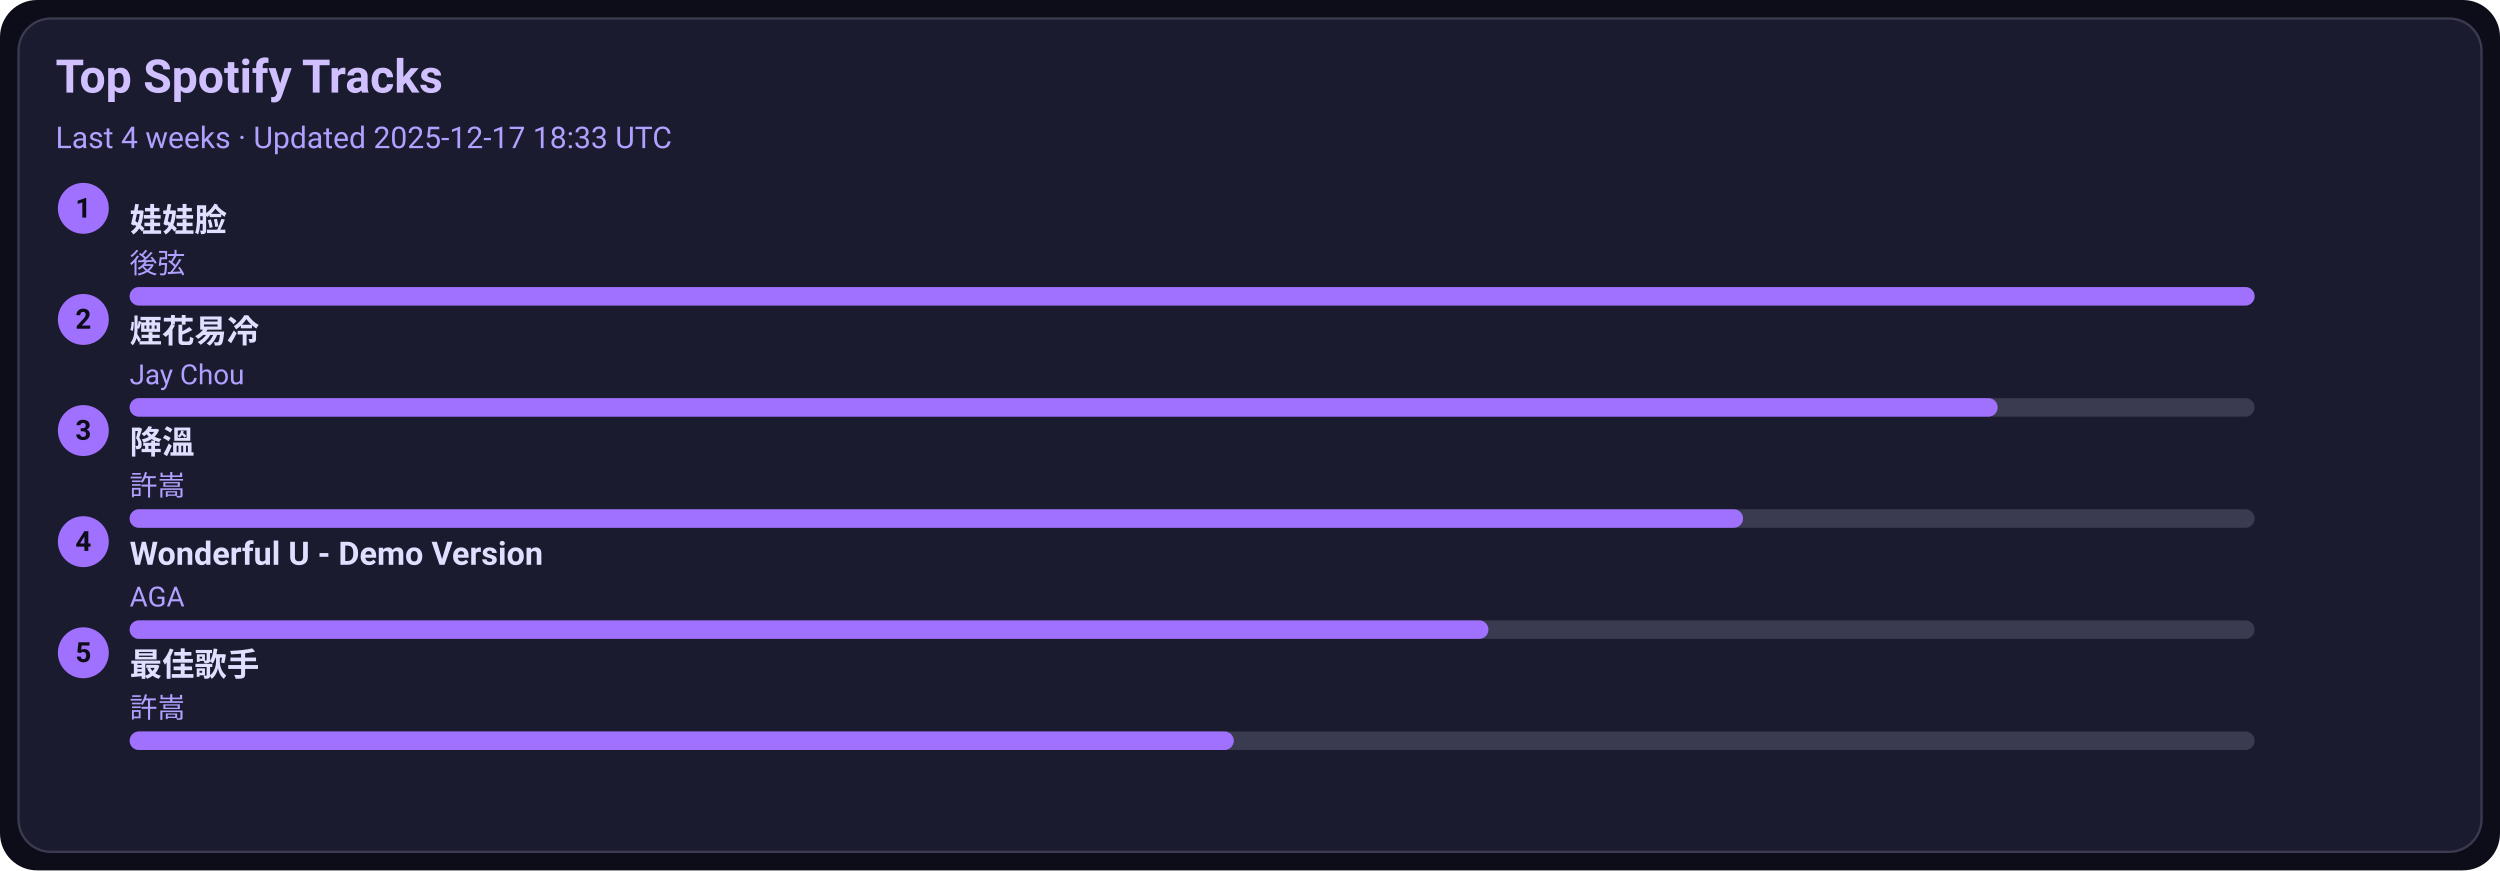
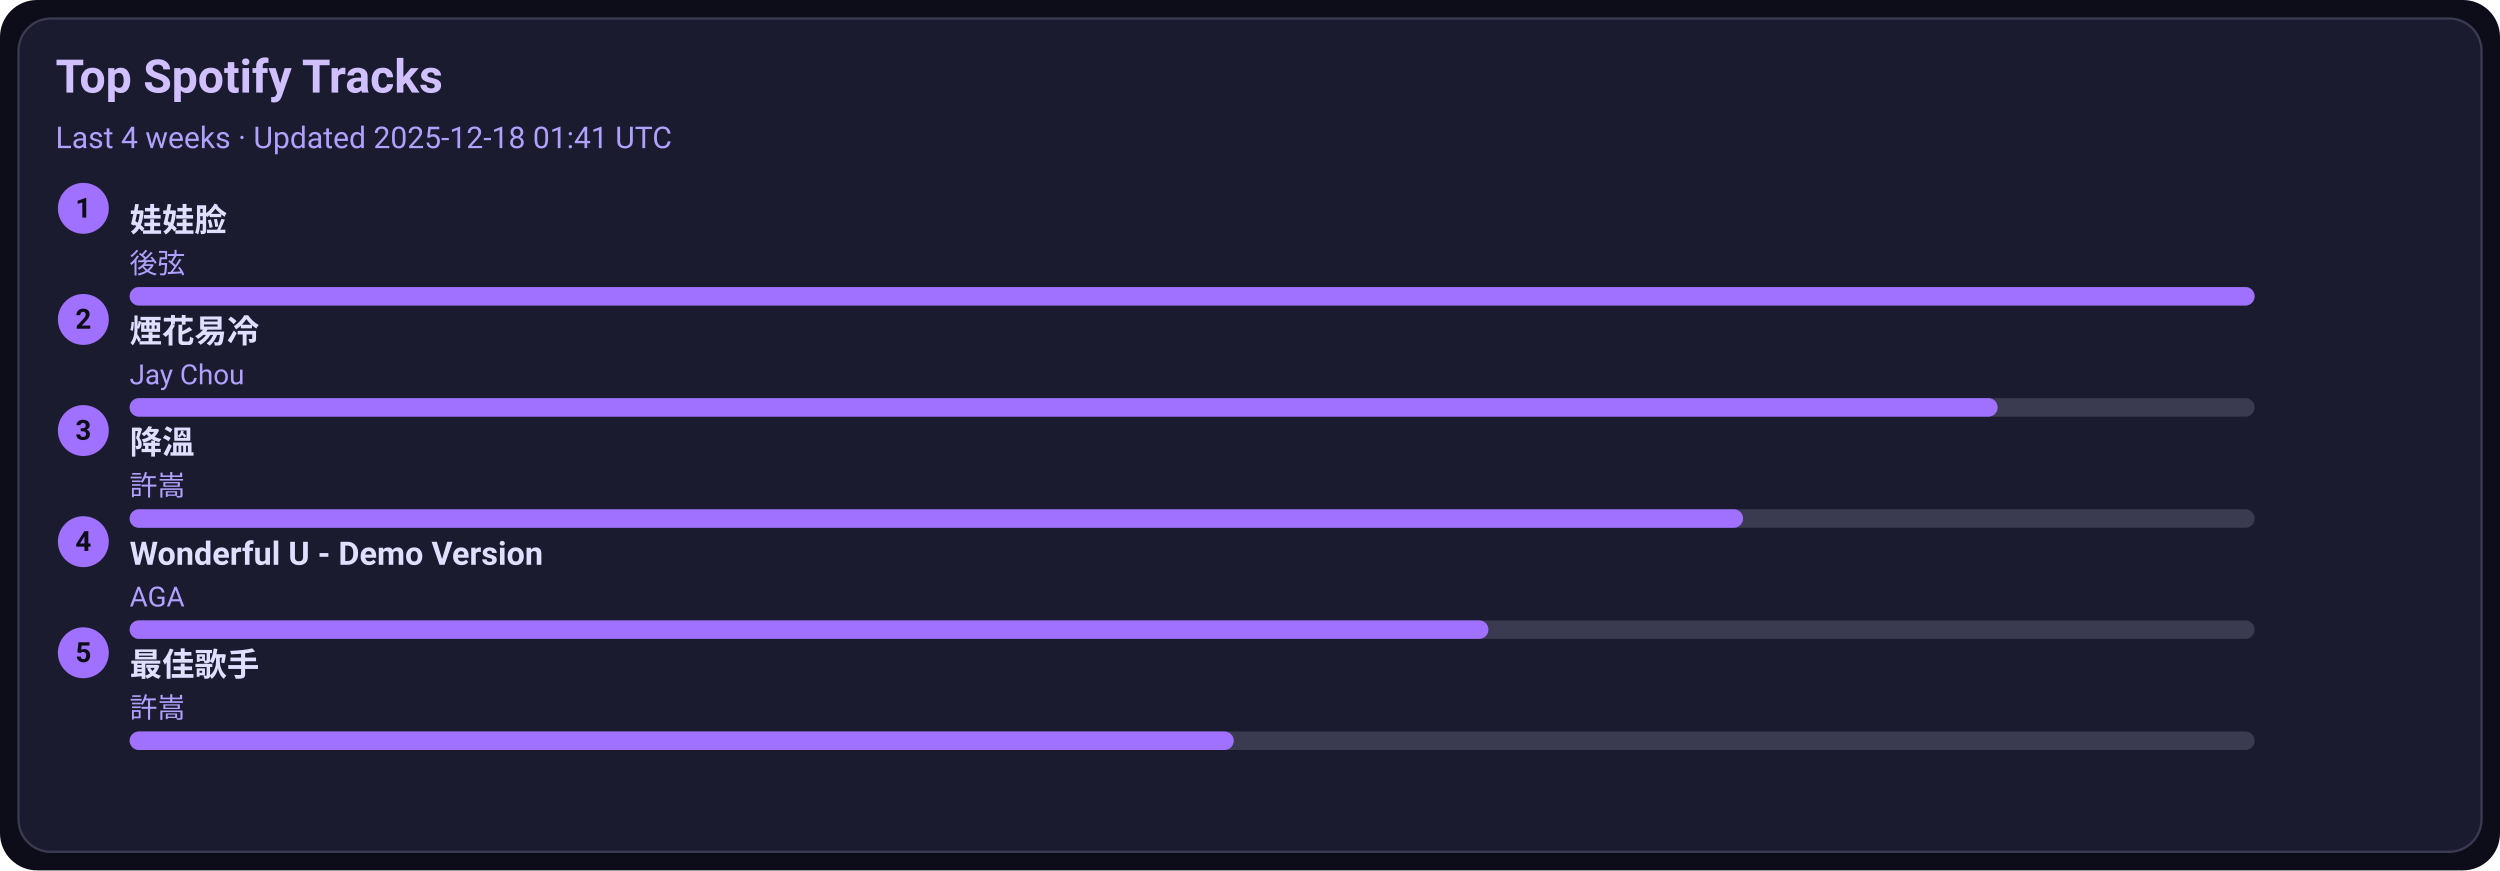
<svg xmlns="http://www.w3.org/2000/svg" width="1080" height="376" viewBox="0 0 1080 376">
  <style>text{font-family:-apple-system,BlinkMacSystemFont,Segoe UI,Roboto,Ubuntu,Helvetica Neue,Arial,Noto Sans,sans-serif}</style>
  <rect width="1080" height="376" rx="16" fill="#0d0d1a" />
  <rect x="8" y="8" width="1064" height="360" rx="14" fill="#1b1b2f" stroke="#3a3a50" />
  <text x="24" y="40" font-size="20" fill="#d0c0ff" font-weight="600">Top Spotify Tracks</text>
-   <text x="24" y="64" font-size="13" fill="#b0a0ff">Last 4 weeks · Updated 2025-12-17 18:33 UTC</text>
+   <text x="24" y="64" font-size="13" fill="#b0a0ff">Last 4 weeks · Updated 2025-12-18 01:41 UTC</text>
  <circle cx="36" cy="90" r="11" fill="#a070ff" />
  <text x="36" y="94" text-anchor="middle" font-size="12" fill="#0d0d1a" font-weight="700">1</text>
  <a href="https://open.spotify.com/track/08ouEICweFmqfgPJnRIQkE" target="_blank" rel="noopener noreferrer">
    <text x="56" y="100" font-size="14" fill="#e0dfff" font-weight="600">娃娃脸</text>
  </a>
  <text x="56" y="118" font-size="12" fill="#b0a0ff">後弦</text>
  <rect x="56" y="124" width="918" height="8" rx="4" fill="#3a3a50" />
  <rect x="56" y="124" width="918" height="8" rx="4" fill="#a070ff" />
  <circle cx="36" cy="138" r="11" fill="#a070ff" />
  <text x="36" y="142" text-anchor="middle" font-size="12" fill="#0d0d1a" font-weight="700">2</text>
  <a href="https://open.spotify.com/track/24beWW0pQCJEF3IVSpIryu" target="_blank" rel="noopener noreferrer">
    <text x="56" y="148" font-size="14" fill="#e0dfff" font-weight="600">煙花易冷</text>
  </a>
  <text x="56" y="166" font-size="12" fill="#b0a0ff">Jay Chou</text>
  <rect x="56" y="172" width="918" height="8" rx="4" fill="#3a3a50" />
  <rect x="56" y="172" width="807" height="8" rx="4" fill="#a070ff" />
  <circle cx="36" cy="186" r="11" fill="#a070ff" />
  <text x="36" y="190" text-anchor="middle" font-size="12" fill="#0d0d1a" font-weight="700">3</text>
  <a href="https://open.spotify.com/track/2q9uhrOfyOnBa3oWR1PfYT" target="_blank" rel="noopener noreferrer">
    <text x="56" y="196" font-size="14" fill="#e0dfff" font-weight="600">降溫</text>
  </a>
  <text x="56" y="214" font-size="12" fill="#b0a0ff">許嵩</text>
  <rect x="56" y="220" width="918" height="8" rx="4" fill="#3a3a50" />
  <rect x="56" y="220" width="697" height="8" rx="4" fill="#a070ff" />
  <circle cx="36" cy="234" r="11" fill="#a070ff" />
  <text x="36" y="238" text-anchor="middle" font-size="12" fill="#0d0d1a" font-weight="700">4</text>
  <a href="https://open.spotify.com/track/2eSNpIOFoi1Q8wxw6CycXJ" target="_blank" rel="noopener noreferrer">
    <text x="56" y="244" font-size="14" fill="#e0dfff" font-weight="600">Wonderful U - Demo Version</text>
  </a>
  <text x="56" y="262" font-size="12" fill="#b0a0ff">AGA</text>
  <rect x="56" y="268" width="918" height="8" rx="4" fill="#3a3a50" />
  <rect x="56" y="268" width="587" height="8" rx="4" fill="#a070ff" />
  <circle cx="36" cy="282" r="11" fill="#a070ff" />
  <text x="36" y="286" text-anchor="middle" font-size="12" fill="#0d0d1a" font-weight="700">5</text>
  <a href="https://open.spotify.com/track/1tXkID53w0fBaY5p3MjNxN" target="_blank" rel="noopener noreferrer">
    <text x="56" y="292" font-size="14" fill="#e0dfff" font-weight="600">最佳歌手</text>
  </a>
  <text x="56" y="310" font-size="12" fill="#b0a0ff">許嵩</text>
  <rect x="56" y="316" width="918" height="8" rx="4" fill="#3a3a50" />
  <rect x="56" y="316" width="477" height="8" rx="4" fill="#a070ff" />
</svg>
